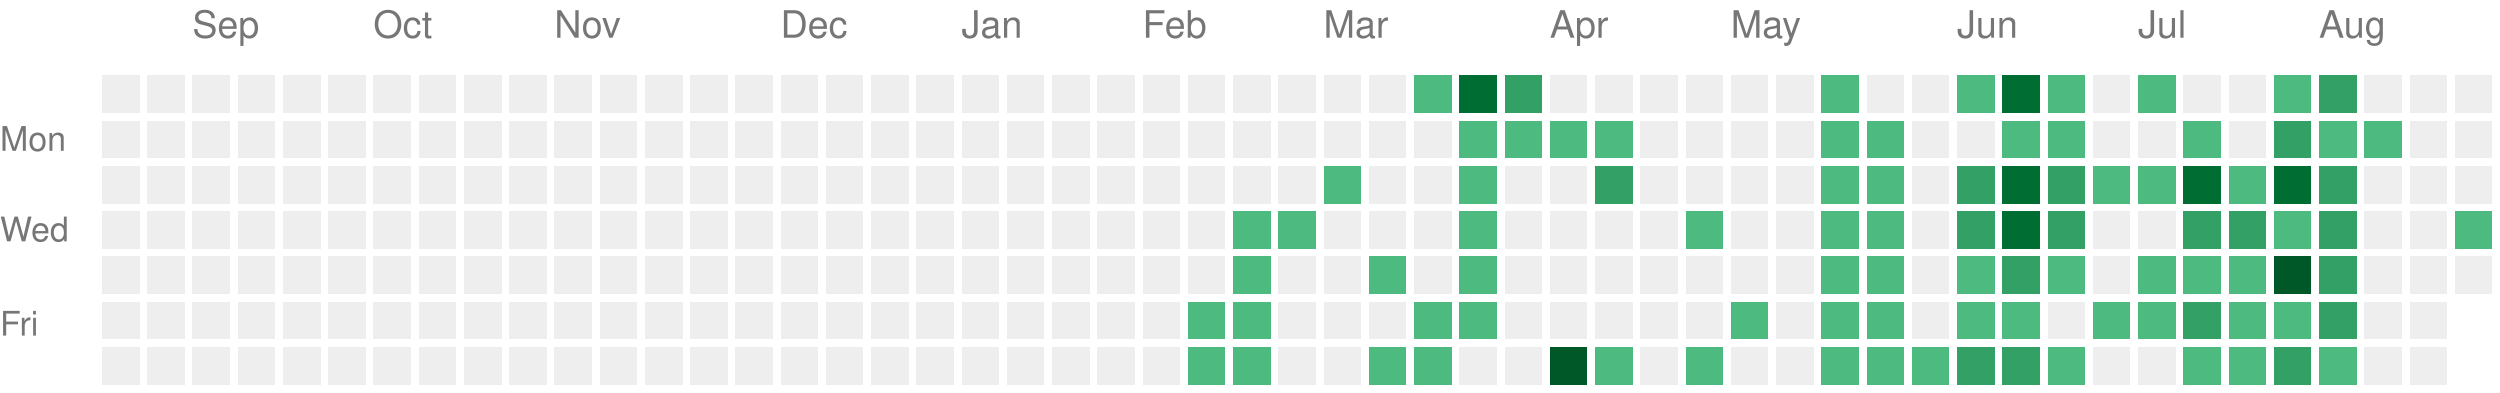
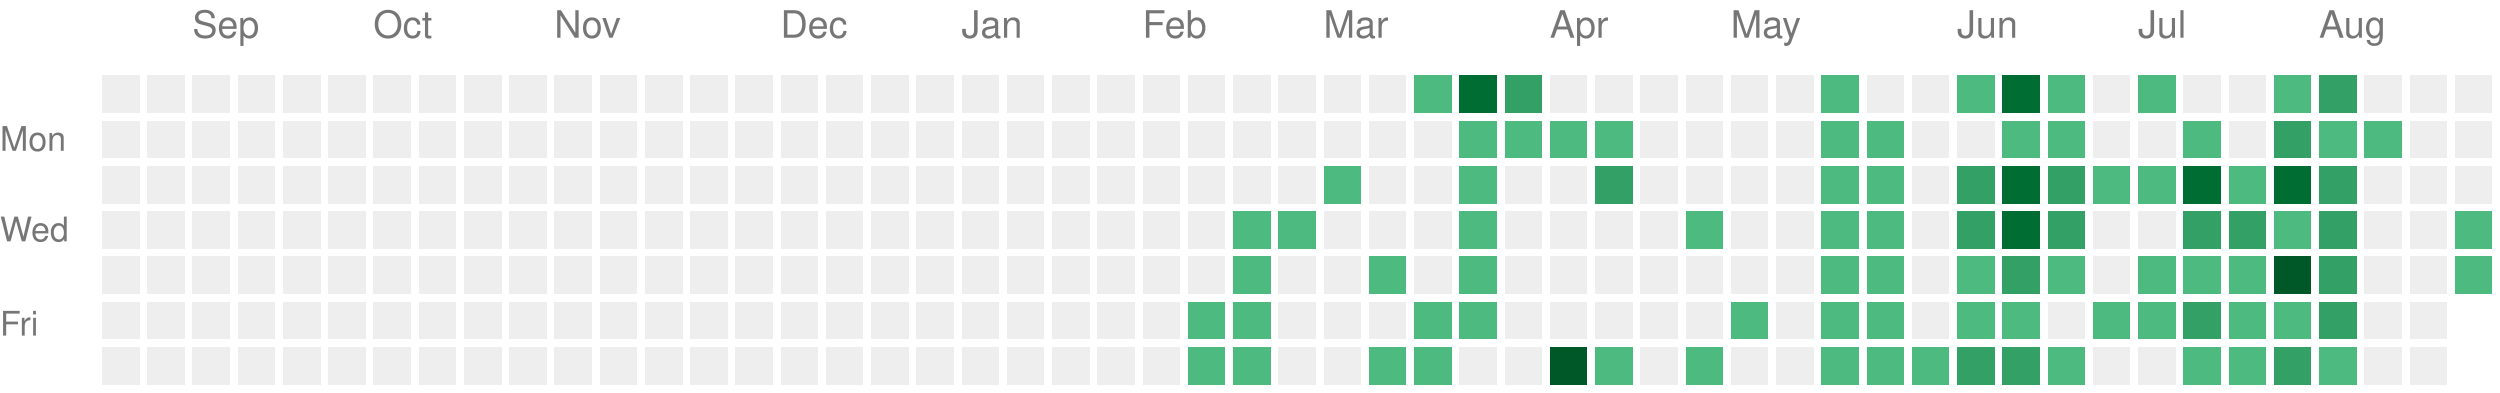
<svg xmlns="http://www.w3.org/2000/svg" version="1.1" width="663" height="104">
  <rect style="fill:#EEEEEE;shape-rendering:crispedges;" data-score="0" data-date="2025-08-24" x="27" y="20" width="10" height="10" />
  <rect style="fill:#EEEEEE;shape-rendering:crispedges;" data-score="0" data-date="2025-08-31" x="39" y="20" width="10" height="10" />
  <rect style="fill:#EEEEEE;shape-rendering:crispedges;" data-score="0" data-date="2025-09-07" x="51" y="20" width="10" height="10" />
  <rect style="fill:#EEEEEE;shape-rendering:crispedges;" data-score="0" data-date="2025-09-14" x="63" y="20" width="10" height="10" />
  <rect style="fill:#EEEEEE;shape-rendering:crispedges;" data-score="0" data-date="2025-09-21" x="75" y="20" width="10" height="10" />
  <rect style="fill:#EEEEEE;shape-rendering:crispedges;" data-score="0" data-date="2025-09-28" x="87" y="20" width="10" height="10" />
  <rect style="fill:#EEEEEE;shape-rendering:crispedges;" data-score="0" data-date="2025-10-05" x="99" y="20" width="10" height="10" />
  <rect style="fill:#EEEEEE;shape-rendering:crispedges;" data-score="0" data-date="2025-10-12" x="111" y="20" width="10" height="10" />
  <rect style="fill:#EEEEEE;shape-rendering:crispedges;" data-score="0" data-date="2025-10-19" x="123" y="20" width="10" height="10" />
  <rect style="fill:#EEEEEE;shape-rendering:crispedges;" data-score="0" data-date="2025-10-26" x="135" y="20" width="10" height="10" />
  <rect style="fill:#EEEEEE;shape-rendering:crispedges;" data-score="0" data-date="2025-11-02" x="147" y="20" width="10" height="10" />
  <rect style="fill:#EEEEEE;shape-rendering:crispedges;" data-score="0" data-date="2025-11-09" x="159" y="20" width="10" height="10" />
  <rect style="fill:#EEEEEE;shape-rendering:crispedges;" data-score="0" data-date="2025-11-16" x="171" y="20" width="10" height="10" />
  <rect style="fill:#EEEEEE;shape-rendering:crispedges;" data-score="0" data-date="2025-11-23" x="183" y="20" width="10" height="10" />
  <rect style="fill:#EEEEEE;shape-rendering:crispedges;" data-score="0" data-date="2025-11-30" x="195" y="20" width="10" height="10" />
  <rect style="fill:#EEEEEE;shape-rendering:crispedges;" data-score="0" data-date="2025-12-07" x="207" y="20" width="10" height="10" />
  <rect style="fill:#EEEEEE;shape-rendering:crispedges;" data-score="0" data-date="2025-12-14" x="219" y="20" width="10" height="10" />
  <rect style="fill:#EEEEEE;shape-rendering:crispedges;" data-score="0" data-date="2025-12-21" x="231" y="20" width="10" height="10" />
  <rect style="fill:#EEEEEE;shape-rendering:crispedges;" data-score="0" data-date="2025-12-28" x="243" y="20" width="10" height="10" />
  <rect style="fill:#EEEEEE;shape-rendering:crispedges;" data-score="0" data-date="2026-01-04" x="255" y="20" width="10" height="10" />
  <rect style="fill:#EEEEEE;shape-rendering:crispedges;" data-score="0" data-date="2026-01-11" x="267" y="20" width="10" height="10" />
  <rect style="fill:#EEEEEE;shape-rendering:crispedges;" data-score="0" data-date="2026-01-18" x="279" y="20" width="10" height="10" />
  <rect style="fill:#EEEEEE;shape-rendering:crispedges;" data-score="0" data-date="2026-01-25" x="291" y="20" width="10" height="10" />
  <rect style="fill:#EEEEEE;shape-rendering:crispedges;" data-score="0" data-date="2026-02-01" x="303" y="20" width="10" height="10" />
  <rect style="fill:#EEEEEE;shape-rendering:crispedges;" data-score="0" data-date="2026-02-08" x="315" y="20" width="10" height="10" />
  <rect style="fill:#EEEEEE;shape-rendering:crispedges;" data-score="0" data-date="2026-02-15" x="327" y="20" width="10" height="10" />
  <rect style="fill:#EEEEEE;shape-rendering:crispedges;" data-score="0" data-date="2026-02-22" x="339" y="20" width="10" height="10" />
  <rect style="fill:#EEEEEE;shape-rendering:crispedges;" data-score="0" data-date="2026-03-01" x="351" y="20" width="10" height="10" />
  <rect style="fill:#EEEEEE;shape-rendering:crispedges;" data-score="0" data-date="2026-03-08" x="363" y="20" width="10" height="10" />
  <rect style="fill:#4dba7f;shape-rendering:crispedges;" data-score="1" data-date="2026-03-15" x="375" y="20" width="10" height="10" />
  <rect style="fill:#006d32;shape-rendering:crispedges;" data-score="3" data-date="2026-03-22" x="387" y="20" width="10" height="10" />
  <rect style="fill:#33a065;shape-rendering:crispedges;" data-score="2" data-date="2026-03-29" x="399" y="20" width="10" height="10" />
  <rect style="fill:#EEEEEE;shape-rendering:crispedges;" data-score="0" data-date="2026-04-05" x="411" y="20" width="10" height="10" />
  <rect style="fill:#EEEEEE;shape-rendering:crispedges;" data-score="0" data-date="2026-04-12" x="423" y="20" width="10" height="10" />
  <rect style="fill:#EEEEEE;shape-rendering:crispedges;" data-score="0" data-date="2026-04-19" x="435" y="20" width="10" height="10" />
  <rect style="fill:#EEEEEE;shape-rendering:crispedges;" data-score="0" data-date="2026-04-26" x="447" y="20" width="10" height="10" />
  <rect style="fill:#EEEEEE;shape-rendering:crispedges;" data-score="0" data-date="2026-05-03" x="459" y="20" width="10" height="10" />
  <rect style="fill:#EEEEEE;shape-rendering:crispedges;" data-score="0" data-date="2026-05-10" x="471" y="20" width="10" height="10" />
  <rect style="fill:#4dba7f;shape-rendering:crispedges;" data-score="1" data-date="2026-05-17" x="483" y="20" width="10" height="10" />
  <rect style="fill:#EEEEEE;shape-rendering:crispedges;" data-score="0" data-date="2026-05-24" x="495" y="20" width="10" height="10" />
  <rect style="fill:#EEEEEE;shape-rendering:crispedges;" data-score="0" data-date="2026-05-31" x="507" y="20" width="10" height="10" />
  <rect style="fill:#4dba7f;shape-rendering:crispedges;" data-score="1" data-date="2026-06-07" x="519" y="20" width="10" height="10" />
  <rect style="fill:#006d32;shape-rendering:crispedges;" data-score="3" data-date="2026-06-14" x="531" y="20" width="10" height="10" />
  <rect style="fill:#4dba7f;shape-rendering:crispedges;" data-score="1" data-date="2026-06-21" x="543" y="20" width="10" height="10" />
  <rect style="fill:#EEEEEE;shape-rendering:crispedges;" data-score="0" data-date="2026-06-28" x="555" y="20" width="10" height="10" />
  <rect style="fill:#4dba7f;shape-rendering:crispedges;" data-score="1" data-date="2026-07-05" x="567" y="20" width="10" height="10" />
  <rect style="fill:#EEEEEE;shape-rendering:crispedges;" data-score="0" data-date="2026-07-12" x="579" y="20" width="10" height="10" />
  <rect style="fill:#EEEEEE;shape-rendering:crispedges;" data-score="0" data-date="2026-07-19" x="591" y="20" width="10" height="10" />
  <rect style="fill:#4dba7f;shape-rendering:crispedges;" data-score="1" data-date="2026-07-26" x="603" y="20" width="10" height="10" />
  <rect style="fill:#33a065;shape-rendering:crispedges;" data-score="2" data-date="2026-08-02" x="615" y="20" width="10" height="10" />
  <rect style="fill:#EEEEEE;shape-rendering:crispedges;" data-score="0" data-date="2026-08-09" x="627" y="20" width="10" height="10" />
  <rect style="fill:#EEEEEE;shape-rendering:crispedges;" data-score="0" data-date="2026-08-16" x="639" y="20" width="10" height="10" />
  <rect style="fill:#EEEEEE;shape-rendering:crispedges;" data-score="0" data-date="2026-08-23" x="651" y="20" width="10" height="10" />
  <rect style="fill:#EEEEEE;shape-rendering:crispedges;" data-score="0" data-date="2025-08-25" x="27" y="32" width="10" height="10" />
  <rect style="fill:#EEEEEE;shape-rendering:crispedges;" data-score="0" data-date="2025-09-01" x="39" y="32" width="10" height="10" />
  <rect style="fill:#EEEEEE;shape-rendering:crispedges;" data-score="0" data-date="2025-09-08" x="51" y="32" width="10" height="10" />
  <rect style="fill:#EEEEEE;shape-rendering:crispedges;" data-score="0" data-date="2025-09-15" x="63" y="32" width="10" height="10" />
  <rect style="fill:#EEEEEE;shape-rendering:crispedges;" data-score="0" data-date="2025-09-22" x="75" y="32" width="10" height="10" />
  <rect style="fill:#EEEEEE;shape-rendering:crispedges;" data-score="0" data-date="2025-09-29" x="87" y="32" width="10" height="10" />
  <rect style="fill:#EEEEEE;shape-rendering:crispedges;" data-score="0" data-date="2025-10-06" x="99" y="32" width="10" height="10" />
  <rect style="fill:#EEEEEE;shape-rendering:crispedges;" data-score="0" data-date="2025-10-13" x="111" y="32" width="10" height="10" />
  <rect style="fill:#EEEEEE;shape-rendering:crispedges;" data-score="0" data-date="2025-10-20" x="123" y="32" width="10" height="10" />
  <rect style="fill:#EEEEEE;shape-rendering:crispedges;" data-score="0" data-date="2025-10-27" x="135" y="32" width="10" height="10" />
  <rect style="fill:#EEEEEE;shape-rendering:crispedges;" data-score="0" data-date="2025-11-03" x="147" y="32" width="10" height="10" />
  <rect style="fill:#EEEEEE;shape-rendering:crispedges;" data-score="0" data-date="2025-11-10" x="159" y="32" width="10" height="10" />
  <rect style="fill:#EEEEEE;shape-rendering:crispedges;" data-score="0" data-date="2025-11-17" x="171" y="32" width="10" height="10" />
  <rect style="fill:#EEEEEE;shape-rendering:crispedges;" data-score="0" data-date="2025-11-24" x="183" y="32" width="10" height="10" />
  <rect style="fill:#EEEEEE;shape-rendering:crispedges;" data-score="0" data-date="2025-12-01" x="195" y="32" width="10" height="10" />
  <rect style="fill:#EEEEEE;shape-rendering:crispedges;" data-score="0" data-date="2025-12-08" x="207" y="32" width="10" height="10" />
  <rect style="fill:#EEEEEE;shape-rendering:crispedges;" data-score="0" data-date="2025-12-15" x="219" y="32" width="10" height="10" />
  <rect style="fill:#EEEEEE;shape-rendering:crispedges;" data-score="0" data-date="2025-12-22" x="231" y="32" width="10" height="10" />
  <rect style="fill:#EEEEEE;shape-rendering:crispedges;" data-score="0" data-date="2025-12-29" x="243" y="32" width="10" height="10" />
  <rect style="fill:#EEEEEE;shape-rendering:crispedges;" data-score="0" data-date="2026-01-05" x="255" y="32" width="10" height="10" />
  <rect style="fill:#EEEEEE;shape-rendering:crispedges;" data-score="0" data-date="2026-01-12" x="267" y="32" width="10" height="10" />
  <rect style="fill:#EEEEEE;shape-rendering:crispedges;" data-score="0" data-date="2026-01-19" x="279" y="32" width="10" height="10" />
  <rect style="fill:#EEEEEE;shape-rendering:crispedges;" data-score="0" data-date="2026-01-26" x="291" y="32" width="10" height="10" />
  <rect style="fill:#EEEEEE;shape-rendering:crispedges;" data-score="0" data-date="2026-02-02" x="303" y="32" width="10" height="10" />
  <rect style="fill:#EEEEEE;shape-rendering:crispedges;" data-score="0" data-date="2026-02-09" x="315" y="32" width="10" height="10" />
  <rect style="fill:#EEEEEE;shape-rendering:crispedges;" data-score="0" data-date="2026-02-16" x="327" y="32" width="10" height="10" />
  <rect style="fill:#EEEEEE;shape-rendering:crispedges;" data-score="0" data-date="2026-02-23" x="339" y="32" width="10" height="10" />
  <rect style="fill:#EEEEEE;shape-rendering:crispedges;" data-score="0" data-date="2026-03-02" x="351" y="32" width="10" height="10" />
  <rect style="fill:#EEEEEE;shape-rendering:crispedges;" data-score="0" data-date="2026-03-09" x="363" y="32" width="10" height="10" />
  <rect style="fill:#EEEEEE;shape-rendering:crispedges;" data-score="0" data-date="2026-03-16" x="375" y="32" width="10" height="10" />
  <rect style="fill:#4dba7f;shape-rendering:crispedges;" data-score="1" data-date="2026-03-23" x="387" y="32" width="10" height="10" />
  <rect style="fill:#4dba7f;shape-rendering:crispedges;" data-score="1" data-date="2026-03-30" x="399" y="32" width="10" height="10" />
  <rect style="fill:#4dba7f;shape-rendering:crispedges;" data-score="1" data-date="2026-04-06" x="411" y="32" width="10" height="10" />
  <rect style="fill:#4dba7f;shape-rendering:crispedges;" data-score="1" data-date="2026-04-13" x="423" y="32" width="10" height="10" />
  <rect style="fill:#EEEEEE;shape-rendering:crispedges;" data-score="0" data-date="2026-04-20" x="435" y="32" width="10" height="10" />
  <rect style="fill:#EEEEEE;shape-rendering:crispedges;" data-score="0" data-date="2026-04-27" x="447" y="32" width="10" height="10" />
  <rect style="fill:#EEEEEE;shape-rendering:crispedges;" data-score="0" data-date="2026-05-04" x="459" y="32" width="10" height="10" />
  <rect style="fill:#EEEEEE;shape-rendering:crispedges;" data-score="0" data-date="2026-05-11" x="471" y="32" width="10" height="10" />
  <rect style="fill:#4dba7f;shape-rendering:crispedges;" data-score="1" data-date="2026-05-18" x="483" y="32" width="10" height="10" />
  <rect style="fill:#4dba7f;shape-rendering:crispedges;" data-score="1" data-date="2026-05-25" x="495" y="32" width="10" height="10" />
  <rect style="fill:#EEEEEE;shape-rendering:crispedges;" data-score="0" data-date="2026-06-01" x="507" y="32" width="10" height="10" />
  <rect style="fill:#EEEEEE;shape-rendering:crispedges;" data-score="0" data-date="2026-06-08" x="519" y="32" width="10" height="10" />
  <rect style="fill:#4dba7f;shape-rendering:crispedges;" data-score="1" data-date="2026-06-15" x="531" y="32" width="10" height="10" />
  <rect style="fill:#4dba7f;shape-rendering:crispedges;" data-score="1" data-date="2026-06-22" x="543" y="32" width="10" height="10" />
  <rect style="fill:#EEEEEE;shape-rendering:crispedges;" data-score="0" data-date="2026-06-29" x="555" y="32" width="10" height="10" />
  <rect style="fill:#EEEEEE;shape-rendering:crispedges;" data-score="0" data-date="2026-07-06" x="567" y="32" width="10" height="10" />
  <rect style="fill:#4dba7f;shape-rendering:crispedges;" data-score="1" data-date="2026-07-13" x="579" y="32" width="10" height="10" />
  <rect style="fill:#EEEEEE;shape-rendering:crispedges;" data-score="0" data-date="2026-07-20" x="591" y="32" width="10" height="10" />
  <rect style="fill:#33a065;shape-rendering:crispedges;" data-score="2" data-date="2026-07-27" x="603" y="32" width="10" height="10" />
  <rect style="fill:#4dba7f;shape-rendering:crispedges;" data-score="1" data-date="2026-08-03" x="615" y="32" width="10" height="10" />
  <rect style="fill:#4dba7f;shape-rendering:crispedges;" data-score="1" data-date="2026-08-10" x="627" y="32" width="10" height="10" />
  <rect style="fill:#EEEEEE;shape-rendering:crispedges;" data-score="0" data-date="2026-08-17" x="639" y="32" width="10" height="10" />
  <rect style="fill:#EEEEEE;shape-rendering:crispedges;" data-score="0" data-date="2026-08-24" x="651" y="32" width="10" height="10" />
  <rect style="fill:#EEEEEE;shape-rendering:crispedges;" data-score="0" data-date="2025-08-26" x="27" y="44" width="10" height="10" />
  <rect style="fill:#EEEEEE;shape-rendering:crispedges;" data-score="0" data-date="2025-09-02" x="39" y="44" width="10" height="10" />
  <rect style="fill:#EEEEEE;shape-rendering:crispedges;" data-score="0" data-date="2025-09-09" x="51" y="44" width="10" height="10" />
  <rect style="fill:#EEEEEE;shape-rendering:crispedges;" data-score="0" data-date="2025-09-16" x="63" y="44" width="10" height="10" />
  <rect style="fill:#EEEEEE;shape-rendering:crispedges;" data-score="0" data-date="2025-09-23" x="75" y="44" width="10" height="10" />
  <rect style="fill:#EEEEEE;shape-rendering:crispedges;" data-score="0" data-date="2025-09-30" x="87" y="44" width="10" height="10" />
  <rect style="fill:#EEEEEE;shape-rendering:crispedges;" data-score="0" data-date="2025-10-07" x="99" y="44" width="10" height="10" />
  <rect style="fill:#EEEEEE;shape-rendering:crispedges;" data-score="0" data-date="2025-10-14" x="111" y="44" width="10" height="10" />
  <rect style="fill:#EEEEEE;shape-rendering:crispedges;" data-score="0" data-date="2025-10-21" x="123" y="44" width="10" height="10" />
  <rect style="fill:#EEEEEE;shape-rendering:crispedges;" data-score="0" data-date="2025-10-28" x="135" y="44" width="10" height="10" />
  <rect style="fill:#EEEEEE;shape-rendering:crispedges;" data-score="0" data-date="2025-11-04" x="147" y="44" width="10" height="10" />
  <rect style="fill:#EEEEEE;shape-rendering:crispedges;" data-score="0" data-date="2025-11-11" x="159" y="44" width="10" height="10" />
  <rect style="fill:#EEEEEE;shape-rendering:crispedges;" data-score="0" data-date="2025-11-18" x="171" y="44" width="10" height="10" />
  <rect style="fill:#EEEEEE;shape-rendering:crispedges;" data-score="0" data-date="2025-11-25" x="183" y="44" width="10" height="10" />
  <rect style="fill:#EEEEEE;shape-rendering:crispedges;" data-score="0" data-date="2025-12-02" x="195" y="44" width="10" height="10" />
  <rect style="fill:#EEEEEE;shape-rendering:crispedges;" data-score="0" data-date="2025-12-09" x="207" y="44" width="10" height="10" />
  <rect style="fill:#EEEEEE;shape-rendering:crispedges;" data-score="0" data-date="2025-12-16" x="219" y="44" width="10" height="10" />
  <rect style="fill:#EEEEEE;shape-rendering:crispedges;" data-score="0" data-date="2025-12-23" x="231" y="44" width="10" height="10" />
  <rect style="fill:#EEEEEE;shape-rendering:crispedges;" data-score="0" data-date="2025-12-30" x="243" y="44" width="10" height="10" />
  <rect style="fill:#EEEEEE;shape-rendering:crispedges;" data-score="0" data-date="2026-01-06" x="255" y="44" width="10" height="10" />
  <rect style="fill:#EEEEEE;shape-rendering:crispedges;" data-score="0" data-date="2026-01-13" x="267" y="44" width="10" height="10" />
  <rect style="fill:#EEEEEE;shape-rendering:crispedges;" data-score="0" data-date="2026-01-20" x="279" y="44" width="10" height="10" />
  <rect style="fill:#EEEEEE;shape-rendering:crispedges;" data-score="0" data-date="2026-01-27" x="291" y="44" width="10" height="10" />
  <rect style="fill:#EEEEEE;shape-rendering:crispedges;" data-score="0" data-date="2026-02-03" x="303" y="44" width="10" height="10" />
  <rect style="fill:#EEEEEE;shape-rendering:crispedges;" data-score="0" data-date="2026-02-10" x="315" y="44" width="10" height="10" />
  <rect style="fill:#EEEEEE;shape-rendering:crispedges;" data-score="0" data-date="2026-02-17" x="327" y="44" width="10" height="10" />
  <rect style="fill:#EEEEEE;shape-rendering:crispedges;" data-score="0" data-date="2026-02-24" x="339" y="44" width="10" height="10" />
  <rect style="fill:#4dba7f;shape-rendering:crispedges;" data-score="1" data-date="2026-03-03" x="351" y="44" width="10" height="10" />
  <rect style="fill:#EEEEEE;shape-rendering:crispedges;" data-score="0" data-date="2026-03-10" x="363" y="44" width="10" height="10" />
  <rect style="fill:#EEEEEE;shape-rendering:crispedges;" data-score="0" data-date="2026-03-17" x="375" y="44" width="10" height="10" />
  <rect style="fill:#4dba7f;shape-rendering:crispedges;" data-score="1" data-date="2026-03-24" x="387" y="44" width="10" height="10" />
  <rect style="fill:#EEEEEE;shape-rendering:crispedges;" data-score="0" data-date="2026-03-31" x="399" y="44" width="10" height="10" />
  <rect style="fill:#EEEEEE;shape-rendering:crispedges;" data-score="0" data-date="2026-04-07" x="411" y="44" width="10" height="10" />
  <rect style="fill:#33a065;shape-rendering:crispedges;" data-score="2" data-date="2026-04-14" x="423" y="44" width="10" height="10" />
  <rect style="fill:#EEEEEE;shape-rendering:crispedges;" data-score="0" data-date="2026-04-21" x="435" y="44" width="10" height="10" />
  <rect style="fill:#EEEEEE;shape-rendering:crispedges;" data-score="0" data-date="2026-04-28" x="447" y="44" width="10" height="10" />
  <rect style="fill:#EEEEEE;shape-rendering:crispedges;" data-score="0" data-date="2026-05-05" x="459" y="44" width="10" height="10" />
  <rect style="fill:#EEEEEE;shape-rendering:crispedges;" data-score="0" data-date="2026-05-12" x="471" y="44" width="10" height="10" />
  <rect style="fill:#4dba7f;shape-rendering:crispedges;" data-score="1" data-date="2026-05-19" x="483" y="44" width="10" height="10" />
  <rect style="fill:#4dba7f;shape-rendering:crispedges;" data-score="1" data-date="2026-05-26" x="495" y="44" width="10" height="10" />
  <rect style="fill:#EEEEEE;shape-rendering:crispedges;" data-score="0" data-date="2026-06-02" x="507" y="44" width="10" height="10" />
  <rect style="fill:#33a065;shape-rendering:crispedges;" data-score="2" data-date="2026-06-09" x="519" y="44" width="10" height="10" />
  <rect style="fill:#006d32;shape-rendering:crispedges;" data-score="3" data-date="2026-06-16" x="531" y="44" width="10" height="10" />
  <rect style="fill:#33a065;shape-rendering:crispedges;" data-score="2" data-date="2026-06-23" x="543" y="44" width="10" height="10" />
  <rect style="fill:#4dba7f;shape-rendering:crispedges;" data-score="1" data-date="2026-06-30" x="555" y="44" width="10" height="10" />
  <rect style="fill:#4dba7f;shape-rendering:crispedges;" data-score="1" data-date="2026-07-07" x="567" y="44" width="10" height="10" />
  <rect style="fill:#006d32;shape-rendering:crispedges;" data-score="3" data-date="2026-07-14" x="579" y="44" width="10" height="10" />
  <rect style="fill:#4dba7f;shape-rendering:crispedges;" data-score="1" data-date="2026-07-21" x="591" y="44" width="10" height="10" />
  <rect style="fill:#006d32;shape-rendering:crispedges;" data-score="3" data-date="2026-07-28" x="603" y="44" width="10" height="10" />
  <rect style="fill:#33a065;shape-rendering:crispedges;" data-score="2" data-date="2026-08-04" x="615" y="44" width="10" height="10" />
  <rect style="fill:#EEEEEE;shape-rendering:crispedges;" data-score="0" data-date="2026-08-11" x="627" y="44" width="10" height="10" />
  <rect style="fill:#EEEEEE;shape-rendering:crispedges;" data-score="0" data-date="2026-08-18" x="639" y="44" width="10" height="10" />
  <rect style="fill:#EEEEEE;shape-rendering:crispedges;" data-score="0" data-date="2026-08-25" x="651" y="44" width="10" height="10" />
  <rect style="fill:#EEEEEE;shape-rendering:crispedges;" data-score="0" data-date="2025-08-27" x="27" y="56" width="10" height="10" />
  <rect style="fill:#EEEEEE;shape-rendering:crispedges;" data-score="0" data-date="2025-09-03" x="39" y="56" width="10" height="10" />
  <rect style="fill:#EEEEEE;shape-rendering:crispedges;" data-score="0" data-date="2025-09-10" x="51" y="56" width="10" height="10" />
  <rect style="fill:#EEEEEE;shape-rendering:crispedges;" data-score="0" data-date="2025-09-17" x="63" y="56" width="10" height="10" />
  <rect style="fill:#EEEEEE;shape-rendering:crispedges;" data-score="0" data-date="2025-09-24" x="75" y="56" width="10" height="10" />
  <rect style="fill:#EEEEEE;shape-rendering:crispedges;" data-score="0" data-date="2025-10-01" x="87" y="56" width="10" height="10" />
  <rect style="fill:#EEEEEE;shape-rendering:crispedges;" data-score="0" data-date="2025-10-08" x="99" y="56" width="10" height="10" />
  <rect style="fill:#EEEEEE;shape-rendering:crispedges;" data-score="0" data-date="2025-10-15" x="111" y="56" width="10" height="10" />
  <rect style="fill:#EEEEEE;shape-rendering:crispedges;" data-score="0" data-date="2025-10-22" x="123" y="56" width="10" height="10" />
  <rect style="fill:#EEEEEE;shape-rendering:crispedges;" data-score="0" data-date="2025-10-29" x="135" y="56" width="10" height="10" />
  <rect style="fill:#EEEEEE;shape-rendering:crispedges;" data-score="0" data-date="2025-11-05" x="147" y="56" width="10" height="10" />
  <rect style="fill:#EEEEEE;shape-rendering:crispedges;" data-score="0" data-date="2025-11-12" x="159" y="56" width="10" height="10" />
  <rect style="fill:#EEEEEE;shape-rendering:crispedges;" data-score="0" data-date="2025-11-19" x="171" y="56" width="10" height="10" />
  <rect style="fill:#EEEEEE;shape-rendering:crispedges;" data-score="0" data-date="2025-11-26" x="183" y="56" width="10" height="10" />
  <rect style="fill:#EEEEEE;shape-rendering:crispedges;" data-score="0" data-date="2025-12-03" x="195" y="56" width="10" height="10" />
  <rect style="fill:#EEEEEE;shape-rendering:crispedges;" data-score="0" data-date="2025-12-10" x="207" y="56" width="10" height="10" />
  <rect style="fill:#EEEEEE;shape-rendering:crispedges;" data-score="0" data-date="2025-12-17" x="219" y="56" width="10" height="10" />
  <rect style="fill:#EEEEEE;shape-rendering:crispedges;" data-score="0" data-date="2025-12-24" x="231" y="56" width="10" height="10" />
  <rect style="fill:#EEEEEE;shape-rendering:crispedges;" data-score="0" data-date="2025-12-31" x="243" y="56" width="10" height="10" />
  <rect style="fill:#EEEEEE;shape-rendering:crispedges;" data-score="0" data-date="2026-01-07" x="255" y="56" width="10" height="10" />
  <rect style="fill:#EEEEEE;shape-rendering:crispedges;" data-score="0" data-date="2026-01-14" x="267" y="56" width="10" height="10" />
  <rect style="fill:#EEEEEE;shape-rendering:crispedges;" data-score="0" data-date="2026-01-21" x="279" y="56" width="10" height="10" />
  <rect style="fill:#EEEEEE;shape-rendering:crispedges;" data-score="0" data-date="2026-01-28" x="291" y="56" width="10" height="10" />
  <rect style="fill:#EEEEEE;shape-rendering:crispedges;" data-score="0" data-date="2026-02-04" x="303" y="56" width="10" height="10" />
  <rect style="fill:#EEEEEE;shape-rendering:crispedges;" data-score="0" data-date="2026-02-11" x="315" y="56" width="10" height="10" />
  <rect style="fill:#4dba7f;shape-rendering:crispedges;" data-score="1" data-date="2026-02-18" x="327" y="56" width="10" height="10" />
  <rect style="fill:#4dba7f;shape-rendering:crispedges;" data-score="1" data-date="2026-02-25" x="339" y="56" width="10" height="10" />
  <rect style="fill:#EEEEEE;shape-rendering:crispedges;" data-score="0" data-date="2026-03-04" x="351" y="56" width="10" height="10" />
  <rect style="fill:#EEEEEE;shape-rendering:crispedges;" data-score="0" data-date="2026-03-11" x="363" y="56" width="10" height="10" />
  <rect style="fill:#EEEEEE;shape-rendering:crispedges;" data-score="0" data-date="2026-03-18" x="375" y="56" width="10" height="10" />
  <rect style="fill:#4dba7f;shape-rendering:crispedges;" data-score="1" data-date="2026-03-25" x="387" y="56" width="10" height="10" />
  <rect style="fill:#EEEEEE;shape-rendering:crispedges;" data-score="0" data-date="2026-04-01" x="399" y="56" width="10" height="10" />
  <rect style="fill:#EEEEEE;shape-rendering:crispedges;" data-score="0" data-date="2026-04-08" x="411" y="56" width="10" height="10" />
  <rect style="fill:#EEEEEE;shape-rendering:crispedges;" data-score="0" data-date="2026-04-15" x="423" y="56" width="10" height="10" />
  <rect style="fill:#EEEEEE;shape-rendering:crispedges;" data-score="0" data-date="2026-04-22" x="435" y="56" width="10" height="10" />
  <rect style="fill:#4dba7f;shape-rendering:crispedges;" data-score="1" data-date="2026-04-29" x="447" y="56" width="10" height="10" />
  <rect style="fill:#EEEEEE;shape-rendering:crispedges;" data-score="0" data-date="2026-05-06" x="459" y="56" width="10" height="10" />
  <rect style="fill:#EEEEEE;shape-rendering:crispedges;" data-score="0" data-date="2026-05-13" x="471" y="56" width="10" height="10" />
  <rect style="fill:#4dba7f;shape-rendering:crispedges;" data-score="1" data-date="2026-05-20" x="483" y="56" width="10" height="10" />
  <rect style="fill:#4dba7f;shape-rendering:crispedges;" data-score="1" data-date="2026-05-27" x="495" y="56" width="10" height="10" />
  <rect style="fill:#EEEEEE;shape-rendering:crispedges;" data-score="0" data-date="2026-06-03" x="507" y="56" width="10" height="10" />
  <rect style="fill:#33a065;shape-rendering:crispedges;" data-score="2" data-date="2026-06-10" x="519" y="56" width="10" height="10" />
  <rect style="fill:#006d32;shape-rendering:crispedges;" data-score="3" data-date="2026-06-17" x="531" y="56" width="10" height="10" />
  <rect style="fill:#33a065;shape-rendering:crispedges;" data-score="2" data-date="2026-06-24" x="543" y="56" width="10" height="10" />
  <rect style="fill:#EEEEEE;shape-rendering:crispedges;" data-score="0" data-date="2026-07-01" x="555" y="56" width="10" height="10" />
  <rect style="fill:#EEEEEE;shape-rendering:crispedges;" data-score="0" data-date="2026-07-08" x="567" y="56" width="10" height="10" />
  <rect style="fill:#33a065;shape-rendering:crispedges;" data-score="2" data-date="2026-07-15" x="579" y="56" width="10" height="10" />
  <rect style="fill:#33a065;shape-rendering:crispedges;" data-score="2" data-date="2026-07-22" x="591" y="56" width="10" height="10" />
  <rect style="fill:#4dba7f;shape-rendering:crispedges;" data-score="1" data-date="2026-07-29" x="603" y="56" width="10" height="10" />
  <rect style="fill:#33a065;shape-rendering:crispedges;" data-score="2" data-date="2026-08-05" x="615" y="56" width="10" height="10" />
  <rect style="fill:#EEEEEE;shape-rendering:crispedges;" data-score="0" data-date="2026-08-12" x="627" y="56" width="10" height="10" />
  <rect style="fill:#EEEEEE;shape-rendering:crispedges;" data-score="0" data-date="2026-08-19" x="639" y="56" width="10" height="10" />
  <rect style="fill:#4dba7f;shape-rendering:crispedges;" data-score="1" data-date="2026-08-26" x="651" y="56" width="10" height="10" />
  <rect style="fill:#EEEEEE;shape-rendering:crispedges;" data-score="0" data-date="2025-08-28" x="27" y="68" width="10" height="10" />
  <rect style="fill:#EEEEEE;shape-rendering:crispedges;" data-score="0" data-date="2025-09-04" x="39" y="68" width="10" height="10" />
  <rect style="fill:#EEEEEE;shape-rendering:crispedges;" data-score="0" data-date="2025-09-11" x="51" y="68" width="10" height="10" />
  <rect style="fill:#EEEEEE;shape-rendering:crispedges;" data-score="0" data-date="2025-09-18" x="63" y="68" width="10" height="10" />
  <rect style="fill:#EEEEEE;shape-rendering:crispedges;" data-score="0" data-date="2025-09-25" x="75" y="68" width="10" height="10" />
  <rect style="fill:#EEEEEE;shape-rendering:crispedges;" data-score="0" data-date="2025-10-02" x="87" y="68" width="10" height="10" />
  <rect style="fill:#EEEEEE;shape-rendering:crispedges;" data-score="0" data-date="2025-10-09" x="99" y="68" width="10" height="10" />
  <rect style="fill:#EEEEEE;shape-rendering:crispedges;" data-score="0" data-date="2025-10-16" x="111" y="68" width="10" height="10" />
  <rect style="fill:#EEEEEE;shape-rendering:crispedges;" data-score="0" data-date="2025-10-23" x="123" y="68" width="10" height="10" />
  <rect style="fill:#EEEEEE;shape-rendering:crispedges;" data-score="0" data-date="2025-10-30" x="135" y="68" width="10" height="10" />
  <rect style="fill:#EEEEEE;shape-rendering:crispedges;" data-score="0" data-date="2025-11-06" x="147" y="68" width="10" height="10" />
  <rect style="fill:#EEEEEE;shape-rendering:crispedges;" data-score="0" data-date="2025-11-13" x="159" y="68" width="10" height="10" />
  <rect style="fill:#EEEEEE;shape-rendering:crispedges;" data-score="0" data-date="2025-11-20" x="171" y="68" width="10" height="10" />
  <rect style="fill:#EEEEEE;shape-rendering:crispedges;" data-score="0" data-date="2025-11-27" x="183" y="68" width="10" height="10" />
  <rect style="fill:#EEEEEE;shape-rendering:crispedges;" data-score="0" data-date="2025-12-04" x="195" y="68" width="10" height="10" />
  <rect style="fill:#EEEEEE;shape-rendering:crispedges;" data-score="0" data-date="2025-12-11" x="207" y="68" width="10" height="10" />
  <rect style="fill:#EEEEEE;shape-rendering:crispedges;" data-score="0" data-date="2025-12-18" x="219" y="68" width="10" height="10" />
  <rect style="fill:#EEEEEE;shape-rendering:crispedges;" data-score="0" data-date="2025-12-25" x="231" y="68" width="10" height="10" />
  <rect style="fill:#EEEEEE;shape-rendering:crispedges;" data-score="0" data-date="2026-01-01" x="243" y="68" width="10" height="10" />
  <rect style="fill:#EEEEEE;shape-rendering:crispedges;" data-score="0" data-date="2026-01-08" x="255" y="68" width="10" height="10" />
  <rect style="fill:#EEEEEE;shape-rendering:crispedges;" data-score="0" data-date="2026-01-15" x="267" y="68" width="10" height="10" />
  <rect style="fill:#EEEEEE;shape-rendering:crispedges;" data-score="0" data-date="2026-01-22" x="279" y="68" width="10" height="10" />
  <rect style="fill:#EEEEEE;shape-rendering:crispedges;" data-score="0" data-date="2026-01-29" x="291" y="68" width="10" height="10" />
  <rect style="fill:#EEEEEE;shape-rendering:crispedges;" data-score="0" data-date="2026-02-05" x="303" y="68" width="10" height="10" />
  <rect style="fill:#EEEEEE;shape-rendering:crispedges;" data-score="0" data-date="2026-02-12" x="315" y="68" width="10" height="10" />
  <rect style="fill:#4dba7f;shape-rendering:crispedges;" data-score="1" data-date="2026-02-19" x="327" y="68" width="10" height="10" />
  <rect style="fill:#EEEEEE;shape-rendering:crispedges;" data-score="0" data-date="2026-02-26" x="339" y="68" width="10" height="10" />
  <rect style="fill:#EEEEEE;shape-rendering:crispedges;" data-score="0" data-date="2026-03-05" x="351" y="68" width="10" height="10" />
  <rect style="fill:#4dba7f;shape-rendering:crispedges;" data-score="1" data-date="2026-03-12" x="363" y="68" width="10" height="10" />
  <rect style="fill:#EEEEEE;shape-rendering:crispedges;" data-score="0" data-date="2026-03-19" x="375" y="68" width="10" height="10" />
  <rect style="fill:#4dba7f;shape-rendering:crispedges;" data-score="1" data-date="2026-03-26" x="387" y="68" width="10" height="10" />
  <rect style="fill:#EEEEEE;shape-rendering:crispedges;" data-score="0" data-date="2026-04-02" x="399" y="68" width="10" height="10" />
  <rect style="fill:#EEEEEE;shape-rendering:crispedges;" data-score="0" data-date="2026-04-09" x="411" y="68" width="10" height="10" />
  <rect style="fill:#EEEEEE;shape-rendering:crispedges;" data-score="0" data-date="2026-04-16" x="423" y="68" width="10" height="10" />
  <rect style="fill:#EEEEEE;shape-rendering:crispedges;" data-score="0" data-date="2026-04-23" x="435" y="68" width="10" height="10" />
  <rect style="fill:#EEEEEE;shape-rendering:crispedges;" data-score="0" data-date="2026-04-30" x="447" y="68" width="10" height="10" />
  <rect style="fill:#EEEEEE;shape-rendering:crispedges;" data-score="0" data-date="2026-05-07" x="459" y="68" width="10" height="10" />
  <rect style="fill:#EEEEEE;shape-rendering:crispedges;" data-score="0" data-date="2026-05-14" x="471" y="68" width="10" height="10" />
  <rect style="fill:#4dba7f;shape-rendering:crispedges;" data-score="1" data-date="2026-05-21" x="483" y="68" width="10" height="10" />
  <rect style="fill:#4dba7f;shape-rendering:crispedges;" data-score="1" data-date="2026-05-28" x="495" y="68" width="10" height="10" />
  <rect style="fill:#EEEEEE;shape-rendering:crispedges;" data-score="0" data-date="2026-06-04" x="507" y="68" width="10" height="10" />
  <rect style="fill:#4dba7f;shape-rendering:crispedges;" data-score="1" data-date="2026-06-11" x="519" y="68" width="10" height="10" />
  <rect style="fill:#33a065;shape-rendering:crispedges;" data-score="2" data-date="2026-06-18" x="531" y="68" width="10" height="10" />
  <rect style="fill:#4dba7f;shape-rendering:crispedges;" data-score="1" data-date="2026-06-25" x="543" y="68" width="10" height="10" />
  <rect style="fill:#EEEEEE;shape-rendering:crispedges;" data-score="0" data-date="2026-07-02" x="555" y="68" width="10" height="10" />
  <rect style="fill:#4dba7f;shape-rendering:crispedges;" data-score="1" data-date="2026-07-09" x="567" y="68" width="10" height="10" />
  <rect style="fill:#4dba7f;shape-rendering:crispedges;" data-score="1" data-date="2026-07-16" x="579" y="68" width="10" height="10" />
  <rect style="fill:#4dba7f;shape-rendering:crispedges;" data-score="1" data-date="2026-07-23" x="591" y="68" width="10" height="10" />
  <rect style="fill:#005728;shape-rendering:crispedges;" data-score="4" data-date="2026-07-30" x="603" y="68" width="10" height="10" />
  <rect style="fill:#33a065;shape-rendering:crispedges;" data-score="2" data-date="2026-08-06" x="615" y="68" width="10" height="10" />
  <rect style="fill:#EEEEEE;shape-rendering:crispedges;" data-score="0" data-date="2026-08-13" x="627" y="68" width="10" height="10" />
  <rect style="fill:#EEEEEE;shape-rendering:crispedges;" data-score="0" data-date="2026-08-20" x="639" y="68" width="10" height="10" />
-   <rect style="fill:#EEEEEE;shape-rendering:crispedges;" data-score="0" data-date="2026-08-27" x="651" y="68" width="10" height="10" />
+   <rect style="fill:#4dba7f;shape-rendering:crispedges;" data-score="1" data-date="2026-08-27" x="651" y="68" width="10" height="10" />
  <rect style="fill:#EEEEEE;shape-rendering:crispedges;" data-score="0" data-date="2025-08-29" x="27" y="80" width="10" height="10" />
  <rect style="fill:#EEEEEE;shape-rendering:crispedges;" data-score="0" data-date="2025-09-05" x="39" y="80" width="10" height="10" />
  <rect style="fill:#EEEEEE;shape-rendering:crispedges;" data-score="0" data-date="2025-09-12" x="51" y="80" width="10" height="10" />
  <rect style="fill:#EEEEEE;shape-rendering:crispedges;" data-score="0" data-date="2025-09-19" x="63" y="80" width="10" height="10" />
  <rect style="fill:#EEEEEE;shape-rendering:crispedges;" data-score="0" data-date="2025-09-26" x="75" y="80" width="10" height="10" />
  <rect style="fill:#EEEEEE;shape-rendering:crispedges;" data-score="0" data-date="2025-10-03" x="87" y="80" width="10" height="10" />
  <rect style="fill:#EEEEEE;shape-rendering:crispedges;" data-score="0" data-date="2025-10-10" x="99" y="80" width="10" height="10" />
  <rect style="fill:#EEEEEE;shape-rendering:crispedges;" data-score="0" data-date="2025-10-17" x="111" y="80" width="10" height="10" />
  <rect style="fill:#EEEEEE;shape-rendering:crispedges;" data-score="0" data-date="2025-10-24" x="123" y="80" width="10" height="10" />
  <rect style="fill:#EEEEEE;shape-rendering:crispedges;" data-score="0" data-date="2025-10-31" x="135" y="80" width="10" height="10" />
  <rect style="fill:#EEEEEE;shape-rendering:crispedges;" data-score="0" data-date="2025-11-07" x="147" y="80" width="10" height="10" />
  <rect style="fill:#EEEEEE;shape-rendering:crispedges;" data-score="0" data-date="2025-11-14" x="159" y="80" width="10" height="10" />
  <rect style="fill:#EEEEEE;shape-rendering:crispedges;" data-score="0" data-date="2025-11-21" x="171" y="80" width="10" height="10" />
  <rect style="fill:#EEEEEE;shape-rendering:crispedges;" data-score="0" data-date="2025-11-28" x="183" y="80" width="10" height="10" />
  <rect style="fill:#EEEEEE;shape-rendering:crispedges;" data-score="0" data-date="2025-12-05" x="195" y="80" width="10" height="10" />
  <rect style="fill:#EEEEEE;shape-rendering:crispedges;" data-score="0" data-date="2025-12-12" x="207" y="80" width="10" height="10" />
  <rect style="fill:#EEEEEE;shape-rendering:crispedges;" data-score="0" data-date="2025-12-19" x="219" y="80" width="10" height="10" />
  <rect style="fill:#EEEEEE;shape-rendering:crispedges;" data-score="0" data-date="2025-12-26" x="231" y="80" width="10" height="10" />
  <rect style="fill:#EEEEEE;shape-rendering:crispedges;" data-score="0" data-date="2026-01-02" x="243" y="80" width="10" height="10" />
  <rect style="fill:#EEEEEE;shape-rendering:crispedges;" data-score="0" data-date="2026-01-09" x="255" y="80" width="10" height="10" />
  <rect style="fill:#EEEEEE;shape-rendering:crispedges;" data-score="0" data-date="2026-01-16" x="267" y="80" width="10" height="10" />
  <rect style="fill:#EEEEEE;shape-rendering:crispedges;" data-score="0" data-date="2026-01-23" x="279" y="80" width="10" height="10" />
  <rect style="fill:#EEEEEE;shape-rendering:crispedges;" data-score="0" data-date="2026-01-30" x="291" y="80" width="10" height="10" />
  <rect style="fill:#EEEEEE;shape-rendering:crispedges;" data-score="0" data-date="2026-02-06" x="303" y="80" width="10" height="10" />
  <rect style="fill:#4dba7f;shape-rendering:crispedges;" data-score="1" data-date="2026-02-13" x="315" y="80" width="10" height="10" />
  <rect style="fill:#4dba7f;shape-rendering:crispedges;" data-score="1" data-date="2026-02-20" x="327" y="80" width="10" height="10" />
  <rect style="fill:#EEEEEE;shape-rendering:crispedges;" data-score="0" data-date="2026-02-27" x="339" y="80" width="10" height="10" />
  <rect style="fill:#EEEEEE;shape-rendering:crispedges;" data-score="0" data-date="2026-03-06" x="351" y="80" width="10" height="10" />
  <rect style="fill:#EEEEEE;shape-rendering:crispedges;" data-score="0" data-date="2026-03-13" x="363" y="80" width="10" height="10" />
  <rect style="fill:#4dba7f;shape-rendering:crispedges;" data-score="1" data-date="2026-03-20" x="375" y="80" width="10" height="10" />
  <rect style="fill:#4dba7f;shape-rendering:crispedges;" data-score="1" data-date="2026-03-27" x="387" y="80" width="10" height="10" />
  <rect style="fill:#EEEEEE;shape-rendering:crispedges;" data-score="0" data-date="2026-04-03" x="399" y="80" width="10" height="10" />
  <rect style="fill:#EEEEEE;shape-rendering:crispedges;" data-score="0" data-date="2026-04-10" x="411" y="80" width="10" height="10" />
  <rect style="fill:#EEEEEE;shape-rendering:crispedges;" data-score="0" data-date="2026-04-17" x="423" y="80" width="10" height="10" />
  <rect style="fill:#EEEEEE;shape-rendering:crispedges;" data-score="0" data-date="2026-04-24" x="435" y="80" width="10" height="10" />
  <rect style="fill:#EEEEEE;shape-rendering:crispedges;" data-score="0" data-date="2026-05-01" x="447" y="80" width="10" height="10" />
  <rect style="fill:#4dba7f;shape-rendering:crispedges;" data-score="1" data-date="2026-05-08" x="459" y="80" width="10" height="10" />
  <rect style="fill:#EEEEEE;shape-rendering:crispedges;" data-score="0" data-date="2026-05-15" x="471" y="80" width="10" height="10" />
  <rect style="fill:#4dba7f;shape-rendering:crispedges;" data-score="1" data-date="2026-05-22" x="483" y="80" width="10" height="10" />
  <rect style="fill:#4dba7f;shape-rendering:crispedges;" data-score="1" data-date="2026-05-29" x="495" y="80" width="10" height="10" />
  <rect style="fill:#EEEEEE;shape-rendering:crispedges;" data-score="0" data-date="2026-06-05" x="507" y="80" width="10" height="10" />
  <rect style="fill:#4dba7f;shape-rendering:crispedges;" data-score="1" data-date="2026-06-12" x="519" y="80" width="10" height="10" />
  <rect style="fill:#4dba7f;shape-rendering:crispedges;" data-score="1" data-date="2026-06-19" x="531" y="80" width="10" height="10" />
  <rect style="fill:#EEEEEE;shape-rendering:crispedges;" data-score="0" data-date="2026-06-26" x="543" y="80" width="10" height="10" />
  <rect style="fill:#4dba7f;shape-rendering:crispedges;" data-score="1" data-date="2026-07-03" x="555" y="80" width="10" height="10" />
  <rect style="fill:#4dba7f;shape-rendering:crispedges;" data-score="1" data-date="2026-07-10" x="567" y="80" width="10" height="10" />
  <rect style="fill:#33a065;shape-rendering:crispedges;" data-score="2" data-date="2026-07-17" x="579" y="80" width="10" height="10" />
  <rect style="fill:#4dba7f;shape-rendering:crispedges;" data-score="1" data-date="2026-07-24" x="591" y="80" width="10" height="10" />
  <rect style="fill:#4dba7f;shape-rendering:crispedges;" data-score="1" data-date="2026-07-31" x="603" y="80" width="10" height="10" />
  <rect style="fill:#33a065;shape-rendering:crispedges;" data-score="2" data-date="2026-08-07" x="615" y="80" width="10" height="10" />
  <rect style="fill:#EEEEEE;shape-rendering:crispedges;" data-score="0" data-date="2026-08-14" x="627" y="80" width="10" height="10" />
  <rect style="fill:#EEEEEE;shape-rendering:crispedges;" data-score="0" data-date="2026-08-21" x="639" y="80" width="10" height="10" />
  <rect style="fill:#EEEEEE;shape-rendering:crispedges;" data-score="0" data-date="2025-08-30" x="27" y="92" width="10" height="10" />
  <rect style="fill:#EEEEEE;shape-rendering:crispedges;" data-score="0" data-date="2025-09-06" x="39" y="92" width="10" height="10" />
  <rect style="fill:#EEEEEE;shape-rendering:crispedges;" data-score="0" data-date="2025-09-13" x="51" y="92" width="10" height="10" />
  <rect style="fill:#EEEEEE;shape-rendering:crispedges;" data-score="0" data-date="2025-09-20" x="63" y="92" width="10" height="10" />
  <rect style="fill:#EEEEEE;shape-rendering:crispedges;" data-score="0" data-date="2025-09-27" x="75" y="92" width="10" height="10" />
  <rect style="fill:#EEEEEE;shape-rendering:crispedges;" data-score="0" data-date="2025-10-04" x="87" y="92" width="10" height="10" />
  <rect style="fill:#EEEEEE;shape-rendering:crispedges;" data-score="0" data-date="2025-10-11" x="99" y="92" width="10" height="10" />
  <rect style="fill:#EEEEEE;shape-rendering:crispedges;" data-score="0" data-date="2025-10-18" x="111" y="92" width="10" height="10" />
  <rect style="fill:#EEEEEE;shape-rendering:crispedges;" data-score="0" data-date="2025-10-25" x="123" y="92" width="10" height="10" />
  <rect style="fill:#EEEEEE;shape-rendering:crispedges;" data-score="0" data-date="2025-11-01" x="135" y="92" width="10" height="10" />
  <rect style="fill:#EEEEEE;shape-rendering:crispedges;" data-score="0" data-date="2025-11-08" x="147" y="92" width="10" height="10" />
  <rect style="fill:#EEEEEE;shape-rendering:crispedges;" data-score="0" data-date="2025-11-15" x="159" y="92" width="10" height="10" />
  <rect style="fill:#EEEEEE;shape-rendering:crispedges;" data-score="0" data-date="2025-11-22" x="171" y="92" width="10" height="10" />
  <rect style="fill:#EEEEEE;shape-rendering:crispedges;" data-score="0" data-date="2025-11-29" x="183" y="92" width="10" height="10" />
  <rect style="fill:#EEEEEE;shape-rendering:crispedges;" data-score="0" data-date="2025-12-06" x="195" y="92" width="10" height="10" />
  <rect style="fill:#EEEEEE;shape-rendering:crispedges;" data-score="0" data-date="2025-12-13" x="207" y="92" width="10" height="10" />
  <rect style="fill:#EEEEEE;shape-rendering:crispedges;" data-score="0" data-date="2025-12-20" x="219" y="92" width="10" height="10" />
  <rect style="fill:#EEEEEE;shape-rendering:crispedges;" data-score="0" data-date="2025-12-27" x="231" y="92" width="10" height="10" />
  <rect style="fill:#EEEEEE;shape-rendering:crispedges;" data-score="0" data-date="2026-01-03" x="243" y="92" width="10" height="10" />
  <rect style="fill:#EEEEEE;shape-rendering:crispedges;" data-score="0" data-date="2026-01-10" x="255" y="92" width="10" height="10" />
  <rect style="fill:#EEEEEE;shape-rendering:crispedges;" data-score="0" data-date="2026-01-17" x="267" y="92" width="10" height="10" />
  <rect style="fill:#EEEEEE;shape-rendering:crispedges;" data-score="0" data-date="2026-01-24" x="279" y="92" width="10" height="10" />
  <rect style="fill:#EEEEEE;shape-rendering:crispedges;" data-score="0" data-date="2026-01-31" x="291" y="92" width="10" height="10" />
  <rect style="fill:#EEEEEE;shape-rendering:crispedges;" data-score="0" data-date="2026-02-07" x="303" y="92" width="10" height="10" />
  <rect style="fill:#4dba7f;shape-rendering:crispedges;" data-score="1" data-date="2026-02-14" x="315" y="92" width="10" height="10" />
  <rect style="fill:#4dba7f;shape-rendering:crispedges;" data-score="1" data-date="2026-02-21" x="327" y="92" width="10" height="10" />
  <rect style="fill:#EEEEEE;shape-rendering:crispedges;" data-score="0" data-date="2026-02-28" x="339" y="92" width="10" height="10" />
  <rect style="fill:#EEEEEE;shape-rendering:crispedges;" data-score="0" data-date="2026-03-07" x="351" y="92" width="10" height="10" />
  <rect style="fill:#4dba7f;shape-rendering:crispedges;" data-score="1" data-date="2026-03-14" x="363" y="92" width="10" height="10" />
  <rect style="fill:#4dba7f;shape-rendering:crispedges;" data-score="1" data-date="2026-03-21" x="375" y="92" width="10" height="10" />
  <rect style="fill:#EEEEEE;shape-rendering:crispedges;" data-score="0" data-date="2026-03-28" x="387" y="92" width="10" height="10" />
  <rect style="fill:#EEEEEE;shape-rendering:crispedges;" data-score="0" data-date="2026-04-04" x="399" y="92" width="10" height="10" />
  <rect style="fill:#005728;shape-rendering:crispedges;" data-score="4" data-date="2026-04-11" x="411" y="92" width="10" height="10" />
  <rect style="fill:#4dba7f;shape-rendering:crispedges;" data-score="1" data-date="2026-04-18" x="423" y="92" width="10" height="10" />
  <rect style="fill:#EEEEEE;shape-rendering:crispedges;" data-score="0" data-date="2026-04-25" x="435" y="92" width="10" height="10" />
  <rect style="fill:#4dba7f;shape-rendering:crispedges;" data-score="1" data-date="2026-05-02" x="447" y="92" width="10" height="10" />
  <rect style="fill:#EEEEEE;shape-rendering:crispedges;" data-score="0" data-date="2026-05-09" x="459" y="92" width="10" height="10" />
  <rect style="fill:#EEEEEE;shape-rendering:crispedges;" data-score="0" data-date="2026-05-16" x="471" y="92" width="10" height="10" />
  <rect style="fill:#4dba7f;shape-rendering:crispedges;" data-score="1" data-date="2026-05-23" x="483" y="92" width="10" height="10" />
  <rect style="fill:#4dba7f;shape-rendering:crispedges;" data-score="1" data-date="2026-05-30" x="495" y="92" width="10" height="10" />
  <rect style="fill:#4dba7f;shape-rendering:crispedges;" data-score="1" data-date="2026-06-06" x="507" y="92" width="10" height="10" />
  <rect style="fill:#33a065;shape-rendering:crispedges;" data-score="2" data-date="2026-06-13" x="519" y="92" width="10" height="10" />
  <rect style="fill:#33a065;shape-rendering:crispedges;" data-score="2" data-date="2026-06-20" x="531" y="92" width="10" height="10" />
  <rect style="fill:#4dba7f;shape-rendering:crispedges;" data-score="1" data-date="2026-06-27" x="543" y="92" width="10" height="10" />
  <rect style="fill:#EEEEEE;shape-rendering:crispedges;" data-score="0" data-date="2026-07-04" x="555" y="92" width="10" height="10" />
  <rect style="fill:#EEEEEE;shape-rendering:crispedges;" data-score="0" data-date="2026-07-11" x="567" y="92" width="10" height="10" />
  <rect style="fill:#4dba7f;shape-rendering:crispedges;" data-score="1" data-date="2026-07-18" x="579" y="92" width="10" height="10" />
  <rect style="fill:#4dba7f;shape-rendering:crispedges;" data-score="1" data-date="2026-07-25" x="591" y="92" width="10" height="10" />
  <rect style="fill:#33a065;shape-rendering:crispedges;" data-score="2" data-date="2026-08-01" x="603" y="92" width="10" height="10" />
  <rect style="fill:#4dba7f;shape-rendering:crispedges;" data-score="1" data-date="2026-08-08" x="615" y="92" width="10" height="10" />
  <rect style="fill:#EEEEEE;shape-rendering:crispedges;" data-score="0" data-date="2026-08-15" x="627" y="92" width="10" height="10" />
  <rect style="fill:#EEEEEE;shape-rendering:crispedges;" data-score="0" data-date="2026-08-22" x="639" y="92" width="10" height="10" />
  <text style="fill:#767676;text-anchor:start;text-align:center;font-family:-apple-system, BlinkMacSystemFont, 'Segoe UI', Helvetica, Arial, sans-serif, 'Apple Color Emoji', 'Segoe UI Emoji', 'Segoe UI Symbol';white-space:nowrap;font-size:9px;display:none;" x="0" y="28">Sun</text>
  <text style="fill:#767676;text-anchor:start;text-align:center;font-family:-apple-system, BlinkMacSystemFont, 'Segoe UI', Helvetica, Arial, sans-serif, 'Apple Color Emoji', 'Segoe UI Emoji', 'Segoe UI Symbol';white-space:nowrap;font-size:9px;" x="0" y="40">Mon</text>
  <text style="fill:#767676;text-anchor:start;text-align:center;font-family:-apple-system, BlinkMacSystemFont, 'Segoe UI', Helvetica, Arial, sans-serif, 'Apple Color Emoji', 'Segoe UI Emoji', 'Segoe UI Symbol';white-space:nowrap;font-size:9px;display:none;" x="0" y="52">Tue</text>
  <text style="fill:#767676;text-anchor:start;text-align:center;font-family:-apple-system, BlinkMacSystemFont, 'Segoe UI', Helvetica, Arial, sans-serif, 'Apple Color Emoji', 'Segoe UI Emoji', 'Segoe UI Symbol';white-space:nowrap;font-size:9px;" x="0" y="64">Wed</text>
  <text style="fill:#767676;text-anchor:start;text-align:center;font-family:-apple-system, BlinkMacSystemFont, 'Segoe UI', Helvetica, Arial, sans-serif, 'Apple Color Emoji', 'Segoe UI Emoji', 'Segoe UI Symbol';white-space:nowrap;font-size:9px;display:none;" x="0" y="77">Thu</text>
  <text style="fill:#767676;text-anchor:start;text-align:center;font-family:-apple-system, BlinkMacSystemFont, 'Segoe UI', Helvetica, Arial, sans-serif, 'Apple Color Emoji', 'Segoe UI Emoji', 'Segoe UI Symbol';white-space:nowrap;font-size:9px;" x="0" y="89">Fri</text>
  <text style="fill:#767676;text-anchor:start;text-align:center;font-family:-apple-system, BlinkMacSystemFont, 'Segoe UI', Helvetica, Arial, sans-serif, 'Apple Color Emoji', 'Segoe UI Emoji', 'Segoe UI Symbol';white-space:nowrap;font-size:9px;display:none;" x="0" y="101">Sat</text>
  <text style="fill:#767676;text-anchor:start;text-align:center;font-family:-apple-system, BlinkMacSystemFont, 'Segoe UI', Helvetica, Arial, sans-serif, 'Apple Color Emoji', 'Segoe UI Emoji', 'Segoe UI Symbol';white-space:nowrap;font-size:10px;" x="51" y="10">Sep</text>
  <text style="fill:#767676;text-anchor:start;text-align:center;font-family:-apple-system, BlinkMacSystemFont, 'Segoe UI', Helvetica, Arial, sans-serif, 'Apple Color Emoji', 'Segoe UI Emoji', 'Segoe UI Symbol';white-space:nowrap;font-size:10px;" x="99" y="10">Oct</text>
  <text style="fill:#767676;text-anchor:start;text-align:center;font-family:-apple-system, BlinkMacSystemFont, 'Segoe UI', Helvetica, Arial, sans-serif, 'Apple Color Emoji', 'Segoe UI Emoji', 'Segoe UI Symbol';white-space:nowrap;font-size:10px;" x="147" y="10">Nov</text>
  <text style="fill:#767676;text-anchor:start;text-align:center;font-family:-apple-system, BlinkMacSystemFont, 'Segoe UI', Helvetica, Arial, sans-serif, 'Apple Color Emoji', 'Segoe UI Emoji', 'Segoe UI Symbol';white-space:nowrap;font-size:10px;" x="207" y="10">Dec</text>
  <text style="fill:#767676;text-anchor:start;text-align:center;font-family:-apple-system, BlinkMacSystemFont, 'Segoe UI', Helvetica, Arial, sans-serif, 'Apple Color Emoji', 'Segoe UI Emoji', 'Segoe UI Symbol';white-space:nowrap;font-size:10px;" x="255" y="10">Jan</text>
  <text style="fill:#767676;text-anchor:start;text-align:center;font-family:-apple-system, BlinkMacSystemFont, 'Segoe UI', Helvetica, Arial, sans-serif, 'Apple Color Emoji', 'Segoe UI Emoji', 'Segoe UI Symbol';white-space:nowrap;font-size:10px;" x="303" y="10">Feb</text>
  <text style="fill:#767676;text-anchor:start;text-align:center;font-family:-apple-system, BlinkMacSystemFont, 'Segoe UI', Helvetica, Arial, sans-serif, 'Apple Color Emoji', 'Segoe UI Emoji', 'Segoe UI Symbol';white-space:nowrap;font-size:10px;" x="351" y="10">Mar</text>
  <text style="fill:#767676;text-anchor:start;text-align:center;font-family:-apple-system, BlinkMacSystemFont, 'Segoe UI', Helvetica, Arial, sans-serif, 'Apple Color Emoji', 'Segoe UI Emoji', 'Segoe UI Symbol';white-space:nowrap;font-size:10px;" x="411" y="10">Apr</text>
  <text style="fill:#767676;text-anchor:start;text-align:center;font-family:-apple-system, BlinkMacSystemFont, 'Segoe UI', Helvetica, Arial, sans-serif, 'Apple Color Emoji', 'Segoe UI Emoji', 'Segoe UI Symbol';white-space:nowrap;font-size:10px;" x="459" y="10">May</text>
  <text style="fill:#767676;text-anchor:start;text-align:center;font-family:-apple-system, BlinkMacSystemFont, 'Segoe UI', Helvetica, Arial, sans-serif, 'Apple Color Emoji', 'Segoe UI Emoji', 'Segoe UI Symbol';white-space:nowrap;font-size:10px;" x="519" y="10">Jun</text>
  <text style="fill:#767676;text-anchor:start;text-align:center;font-family:-apple-system, BlinkMacSystemFont, 'Segoe UI', Helvetica, Arial, sans-serif, 'Apple Color Emoji', 'Segoe UI Emoji', 'Segoe UI Symbol';white-space:nowrap;font-size:10px;" x="567" y="10">Jul</text>
  <text style="fill:#767676;text-anchor:start;text-align:center;font-family:-apple-system, BlinkMacSystemFont, 'Segoe UI', Helvetica, Arial, sans-serif, 'Apple Color Emoji', 'Segoe UI Emoji', 'Segoe UI Symbol';white-space:nowrap;font-size:10px;" x="615" y="10">Aug</text>
</svg>
